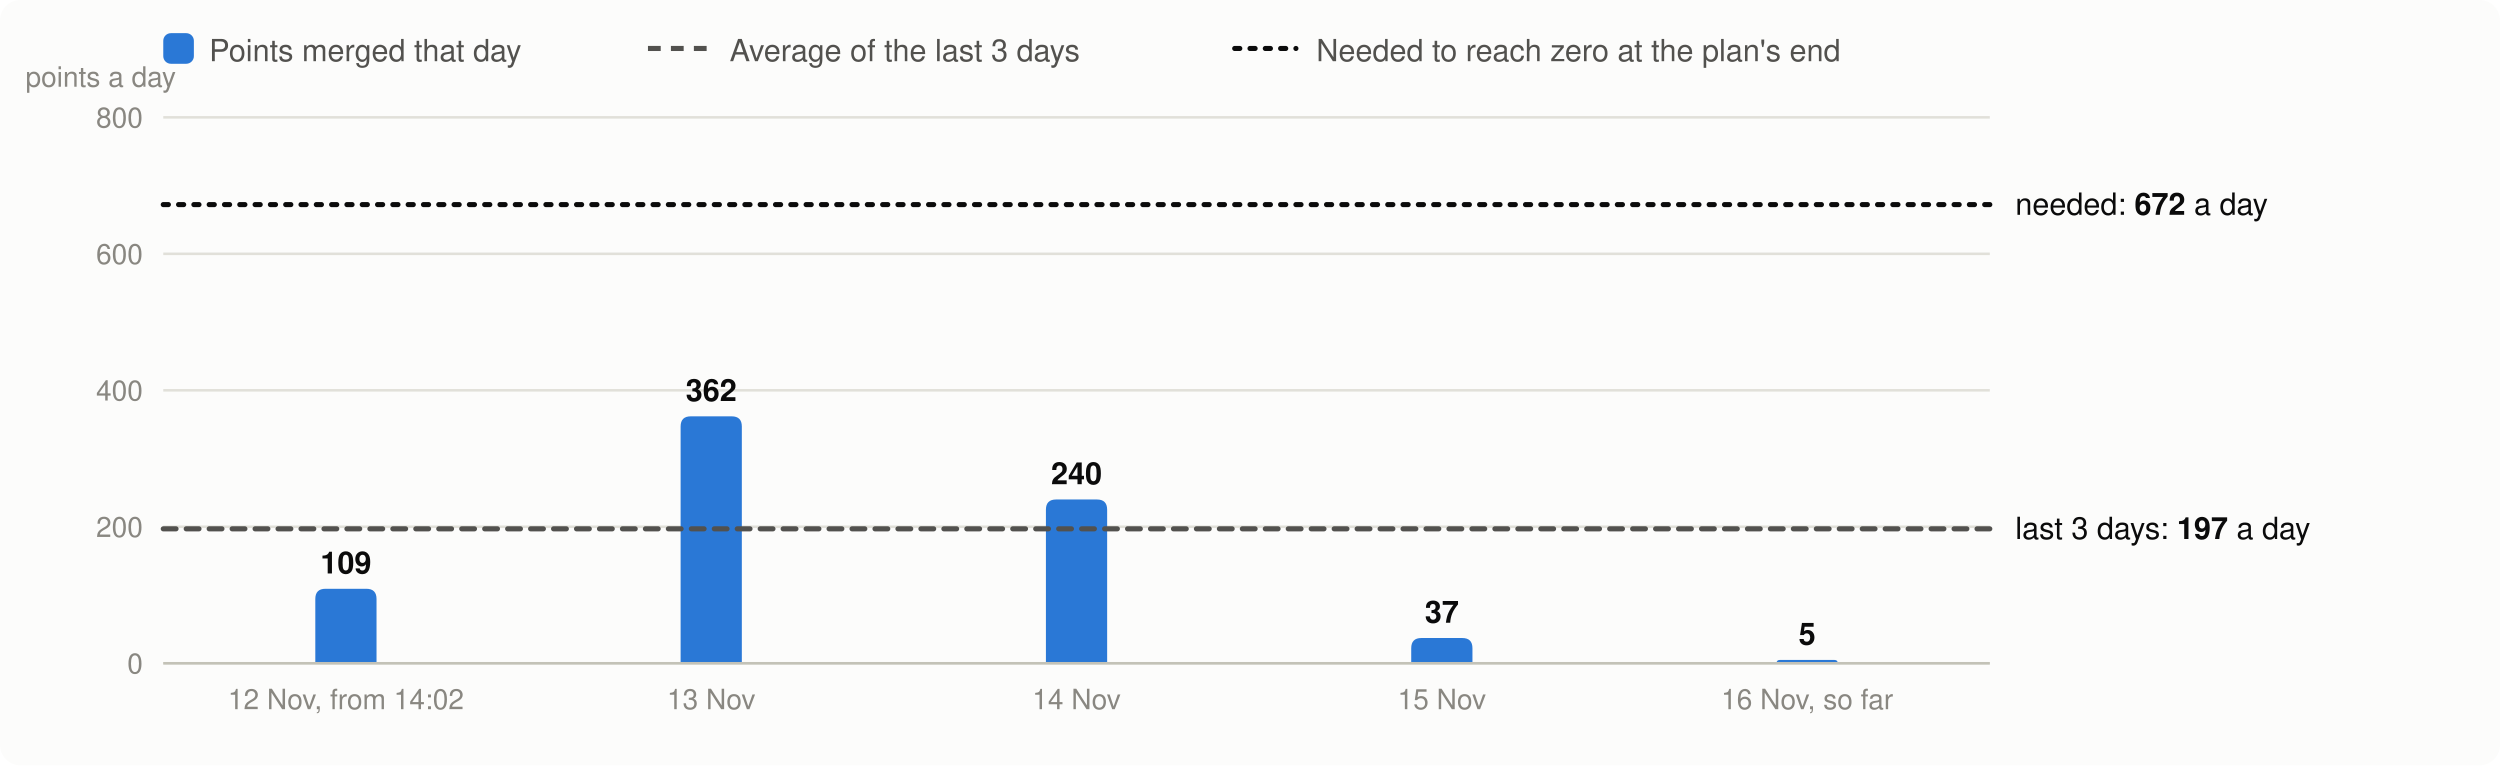
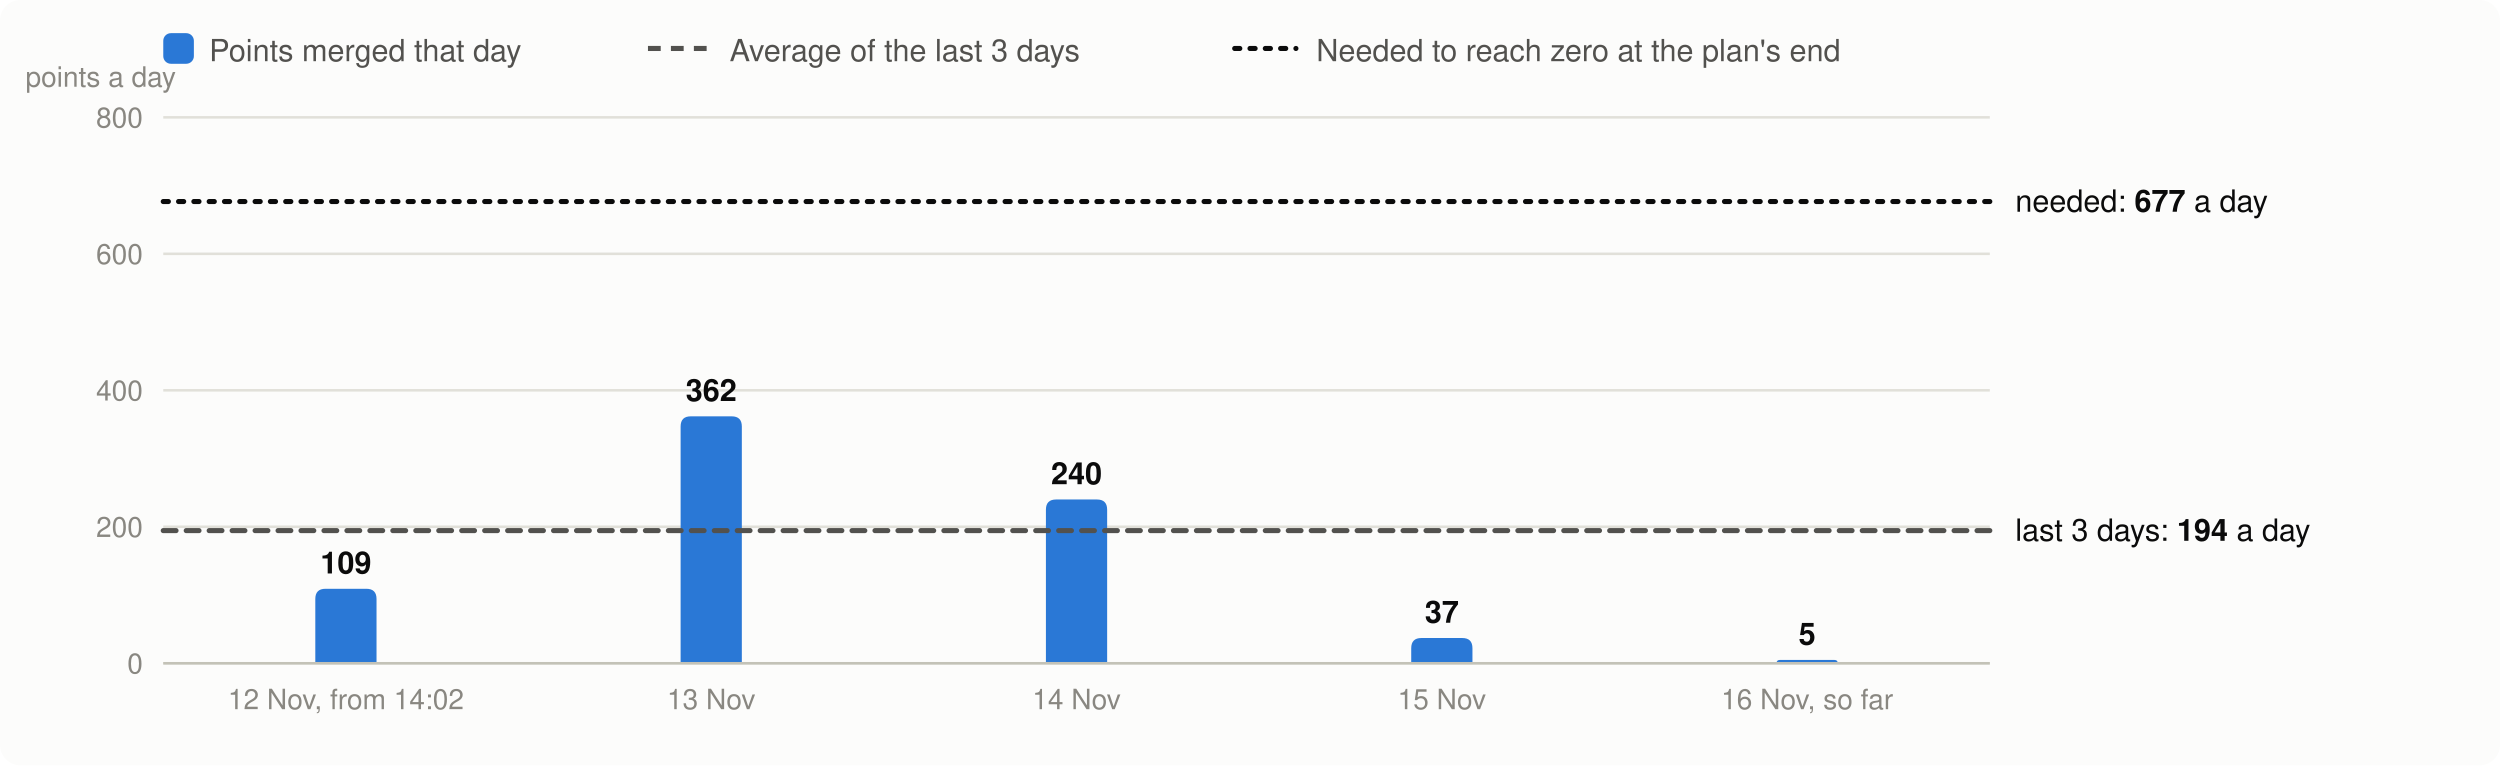
<svg xmlns="http://www.w3.org/2000/svg" viewBox="0 0 980 300" width="980" height="300" font-family="system-ui,-apple-system,Segoe UI,Helvetica,Arial,sans-serif" font-size="13" role="img" aria-label="Velocity: story points merged per day, the 3-day average and the velocity needed">
  <rect width="980" height="300" rx="8" fill="#fcfcfb" />
  <rect x="64" y="13" width="12" height="12" rx="3" fill="#2a78d6" />
  <text x="82" y="24" fill="#52514e" font-size="12">Points merged that day</text>
  <line x1="254" x2="278" y1="19" y2="19" stroke="#52514e" stroke-width="2" stroke-dasharray="5 4" />
  <text x="286" y="24" fill="#52514e" font-size="12">Average of the last 3 days</text>
  <line x1="484" x2="508" y1="19" y2="19" stroke="#0b0b0b" stroke-width="2" stroke-dasharray="2 4" stroke-linecap="round" />
  <text x="516" y="24" fill="#52514e" font-size="12">Needed to reach zero at the plan's end</text>
  <line x1="64" x2="780" y1="260.0" y2="260.0" stroke="#e1e0d9" />
  <text x="56" y="264.0" text-anchor="end" fill="#898781" font-size="11">0</text>
  <line x1="64" x2="780" y1="206.5" y2="206.5" stroke="#e1e0d9" />
  <text x="56" y="210.5" text-anchor="end" fill="#898781" font-size="11">200</text>
  <line x1="64" x2="780" y1="153.0" y2="153.0" stroke="#e1e0d9" />
  <text x="56" y="157.0" text-anchor="end" fill="#898781" font-size="11">400</text>
  <line x1="64" x2="780" y1="99.5" y2="99.5" stroke="#e1e0d9" />
  <text x="56" y="103.5" text-anchor="end" fill="#898781" font-size="11">600</text>
  <line x1="64" x2="780" y1="46.0" y2="46.0" stroke="#e1e0d9" />
  <text x="56" y="50.0" text-anchor="end" fill="#898781" font-size="11">800</text>
  <text x="10" y="34" fill="#898781" font-size="11">points a day</text>
  <path d="M123.6,260.0V234.8Q123.6,230.8 127.6,230.8H143.6Q147.6,230.8 147.6,234.8V260.0Z" fill="#2a78d6" />
  <text x="135.6" y="224.8" text-anchor="middle" fill="#0b0b0b" font-size="12" font-weight="600">109</text>
  <text x="135.6" y="278" text-anchor="middle" fill="#898781" font-size="11">12 Nov, from 14:02</text>
  <path d="M266.8,260.0V167.2Q266.8,163.2 270.8,163.2H286.8Q290.8,163.2 290.8,167.2V260.0Z" fill="#2a78d6" />
  <text x="278.8" y="157.2" text-anchor="middle" fill="#0b0b0b" font-size="12" font-weight="600">362</text>
  <text x="278.8" y="278" text-anchor="middle" fill="#898781" font-size="11">13 Nov</text>
  <path d="M410.0,260.0V199.8Q410.0,195.8 414.0,195.8H430.0Q434.0,195.8 434.0,199.8V260.0Z" fill="#2a78d6" />
  <text x="422.0" y="189.8" text-anchor="middle" fill="#0b0b0b" font-size="12" font-weight="600">240</text>
  <text x="422.0" y="278" text-anchor="middle" fill="#898781" font-size="11">14 Nov</text>
  <path d="M553.2,260.0V254.1Q553.2,250.1 557.2,250.1H573.2Q577.2,250.1 577.2,254.1V260.0Z" fill="#2a78d6" />
  <text x="565.2" y="244.1" text-anchor="middle" fill="#0b0b0b" font-size="12" font-weight="600">37</text>
  <text x="565.2" y="278" text-anchor="middle" fill="#898781" font-size="11">15 Nov</text>
  <path d="M696.4,260.0V260.0Q696.4,258.7 697.7,258.7H719.1Q720.4,258.7 720.4,260.0V260.0Z" fill="#2a78d6" />
  <text x="708.4" y="252.7" text-anchor="middle" fill="#0b0b0b" font-size="12" font-weight="600">5</text>
  <text x="708.4" y="278" text-anchor="middle" fill="#898781" font-size="11">16 Nov, so far</text>
  <line x1="64" x2="780" y1="260.0" y2="260.0" stroke="#c3c2b7" />
-   <line x1="64" x2="780" y1="207.3" y2="207.3" stroke="#52514e" stroke-width="2" stroke-dasharray="5 4" stroke-linecap="round" />
-   <text x="790" y="211.3" fill="#0b0b0b" font-size="12">last 3 days: <tspan font-weight="600">197</tspan> a day</text>
-   <line x1="64" x2="780" y1="80.2" y2="80.2" stroke="#0b0b0b" stroke-width="2" stroke-dasharray="2 4" stroke-linecap="round" />
-   <text x="790" y="84.2" fill="#0b0b0b" font-size="12">needed: <tspan font-weight="600">672</tspan> a day</text>
+   <line x1="64" x2="780" y1="208.0" y2="208.0" stroke="#52514e" stroke-width="2" stroke-dasharray="5 4" stroke-linecap="round" />
+   <text x="790" y="212.0" fill="#0b0b0b" font-size="12">last 3 days: <tspan font-weight="600">194</tspan> a day</text>
+   <line x1="64" x2="780" y1="79.0" y2="79.0" stroke="#0b0b0b" stroke-width="2" stroke-dasharray="2 4" stroke-linecap="round" />
+   <text x="790" y="83.0" fill="#0b0b0b" font-size="12">needed: <tspan font-weight="600">677</tspan> a day</text>
</svg>
